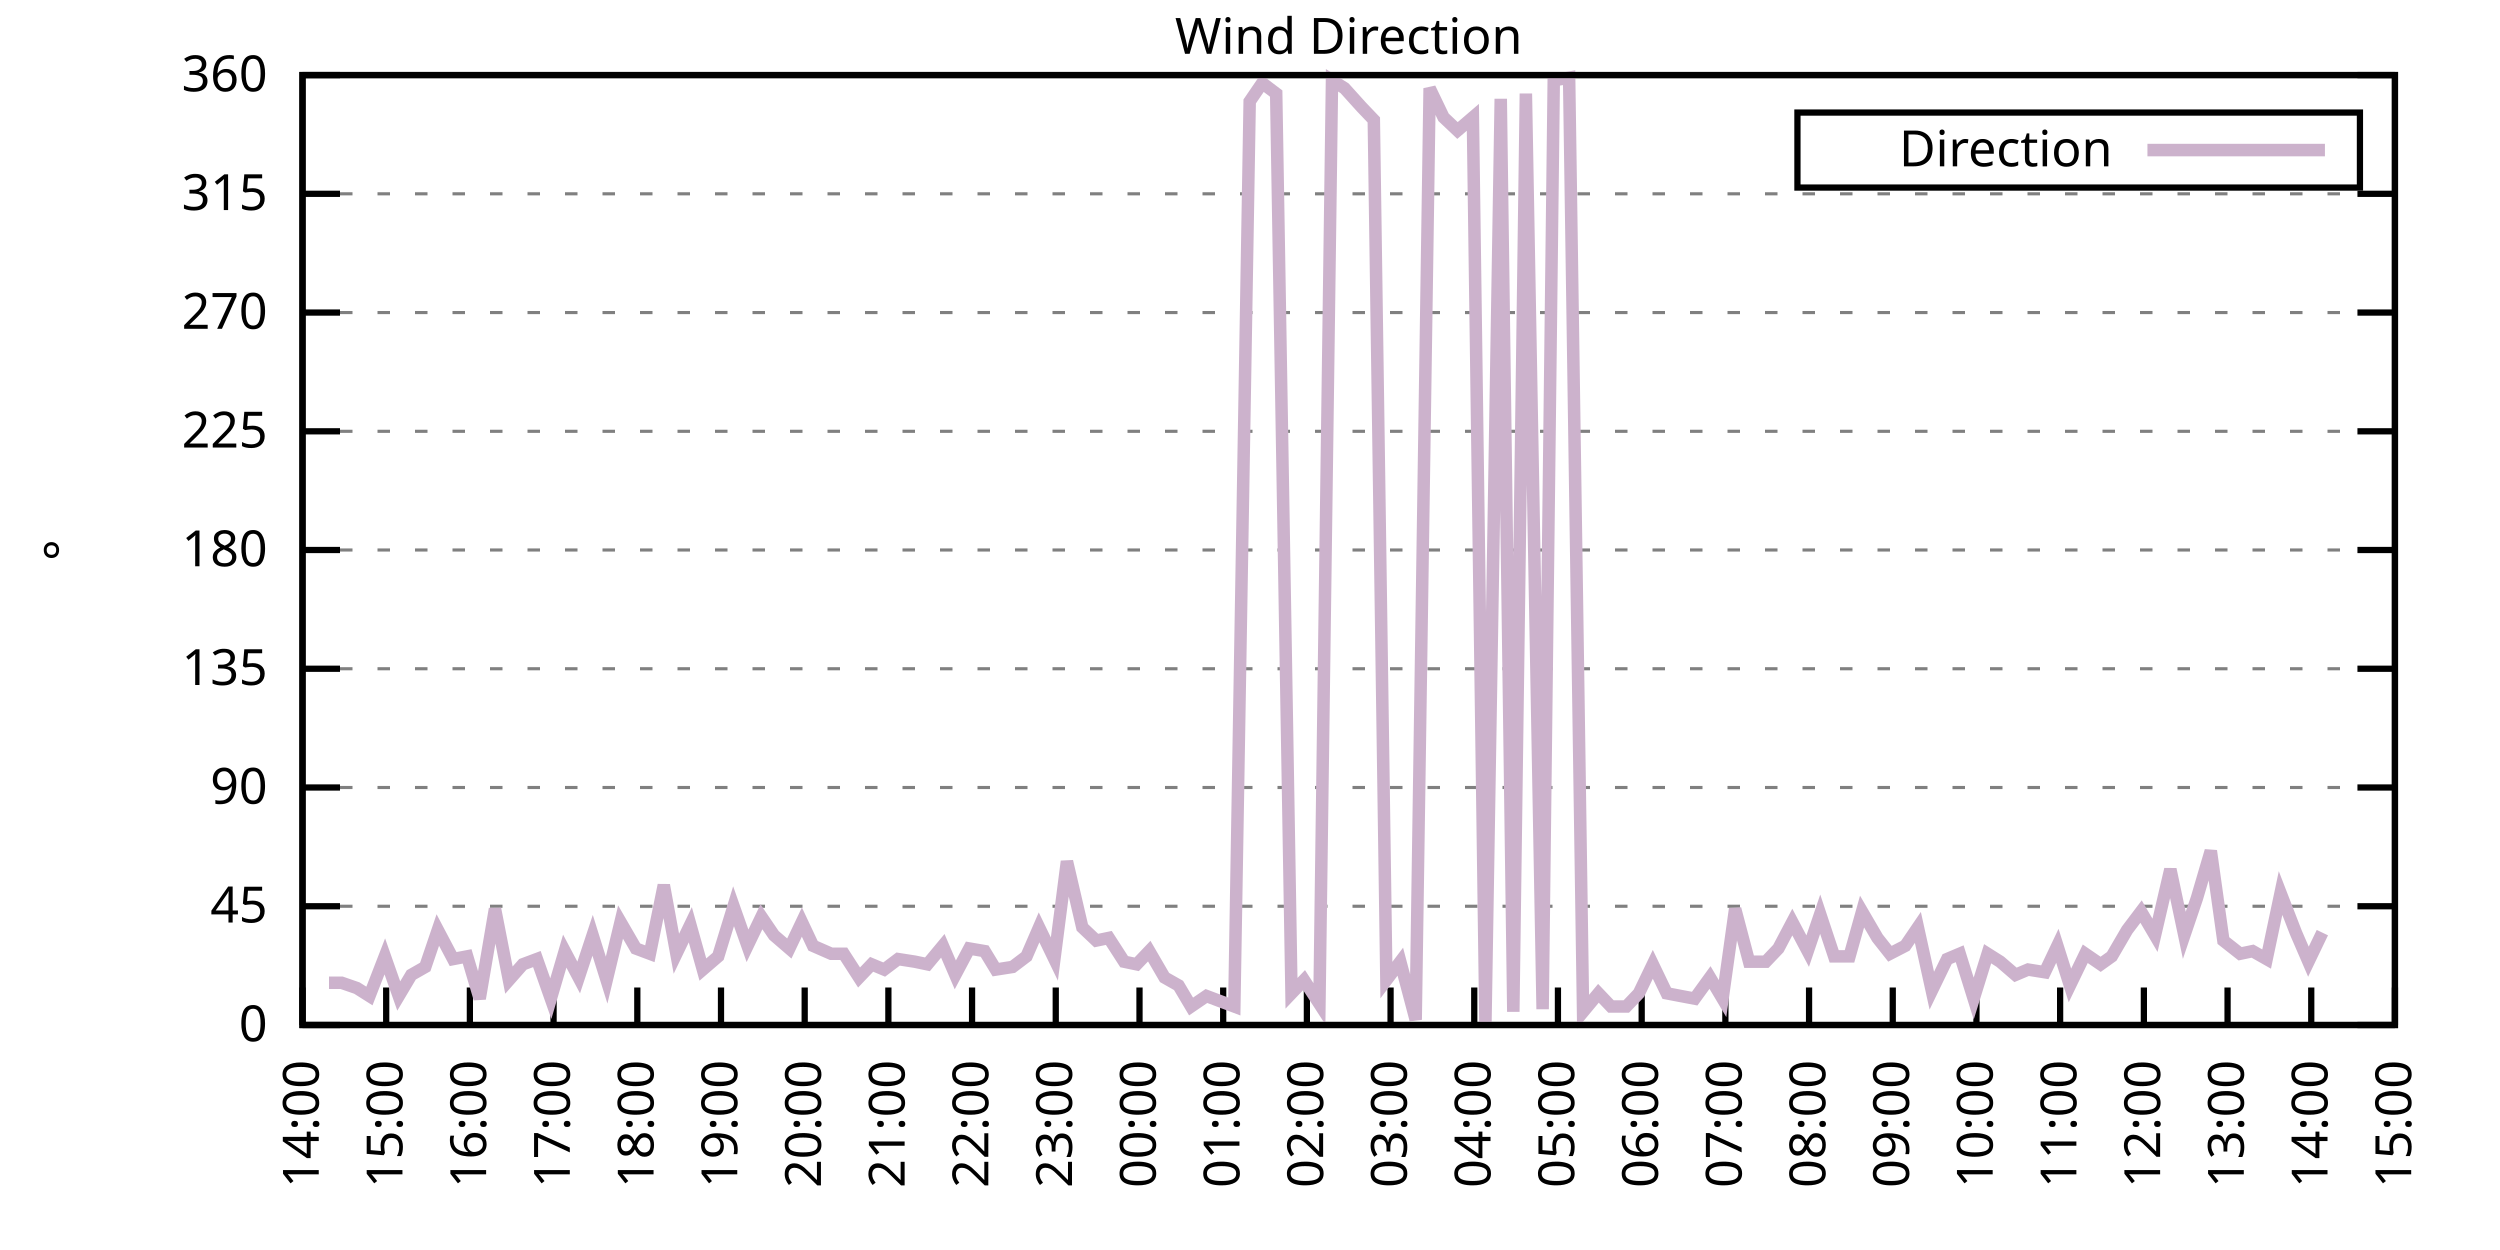
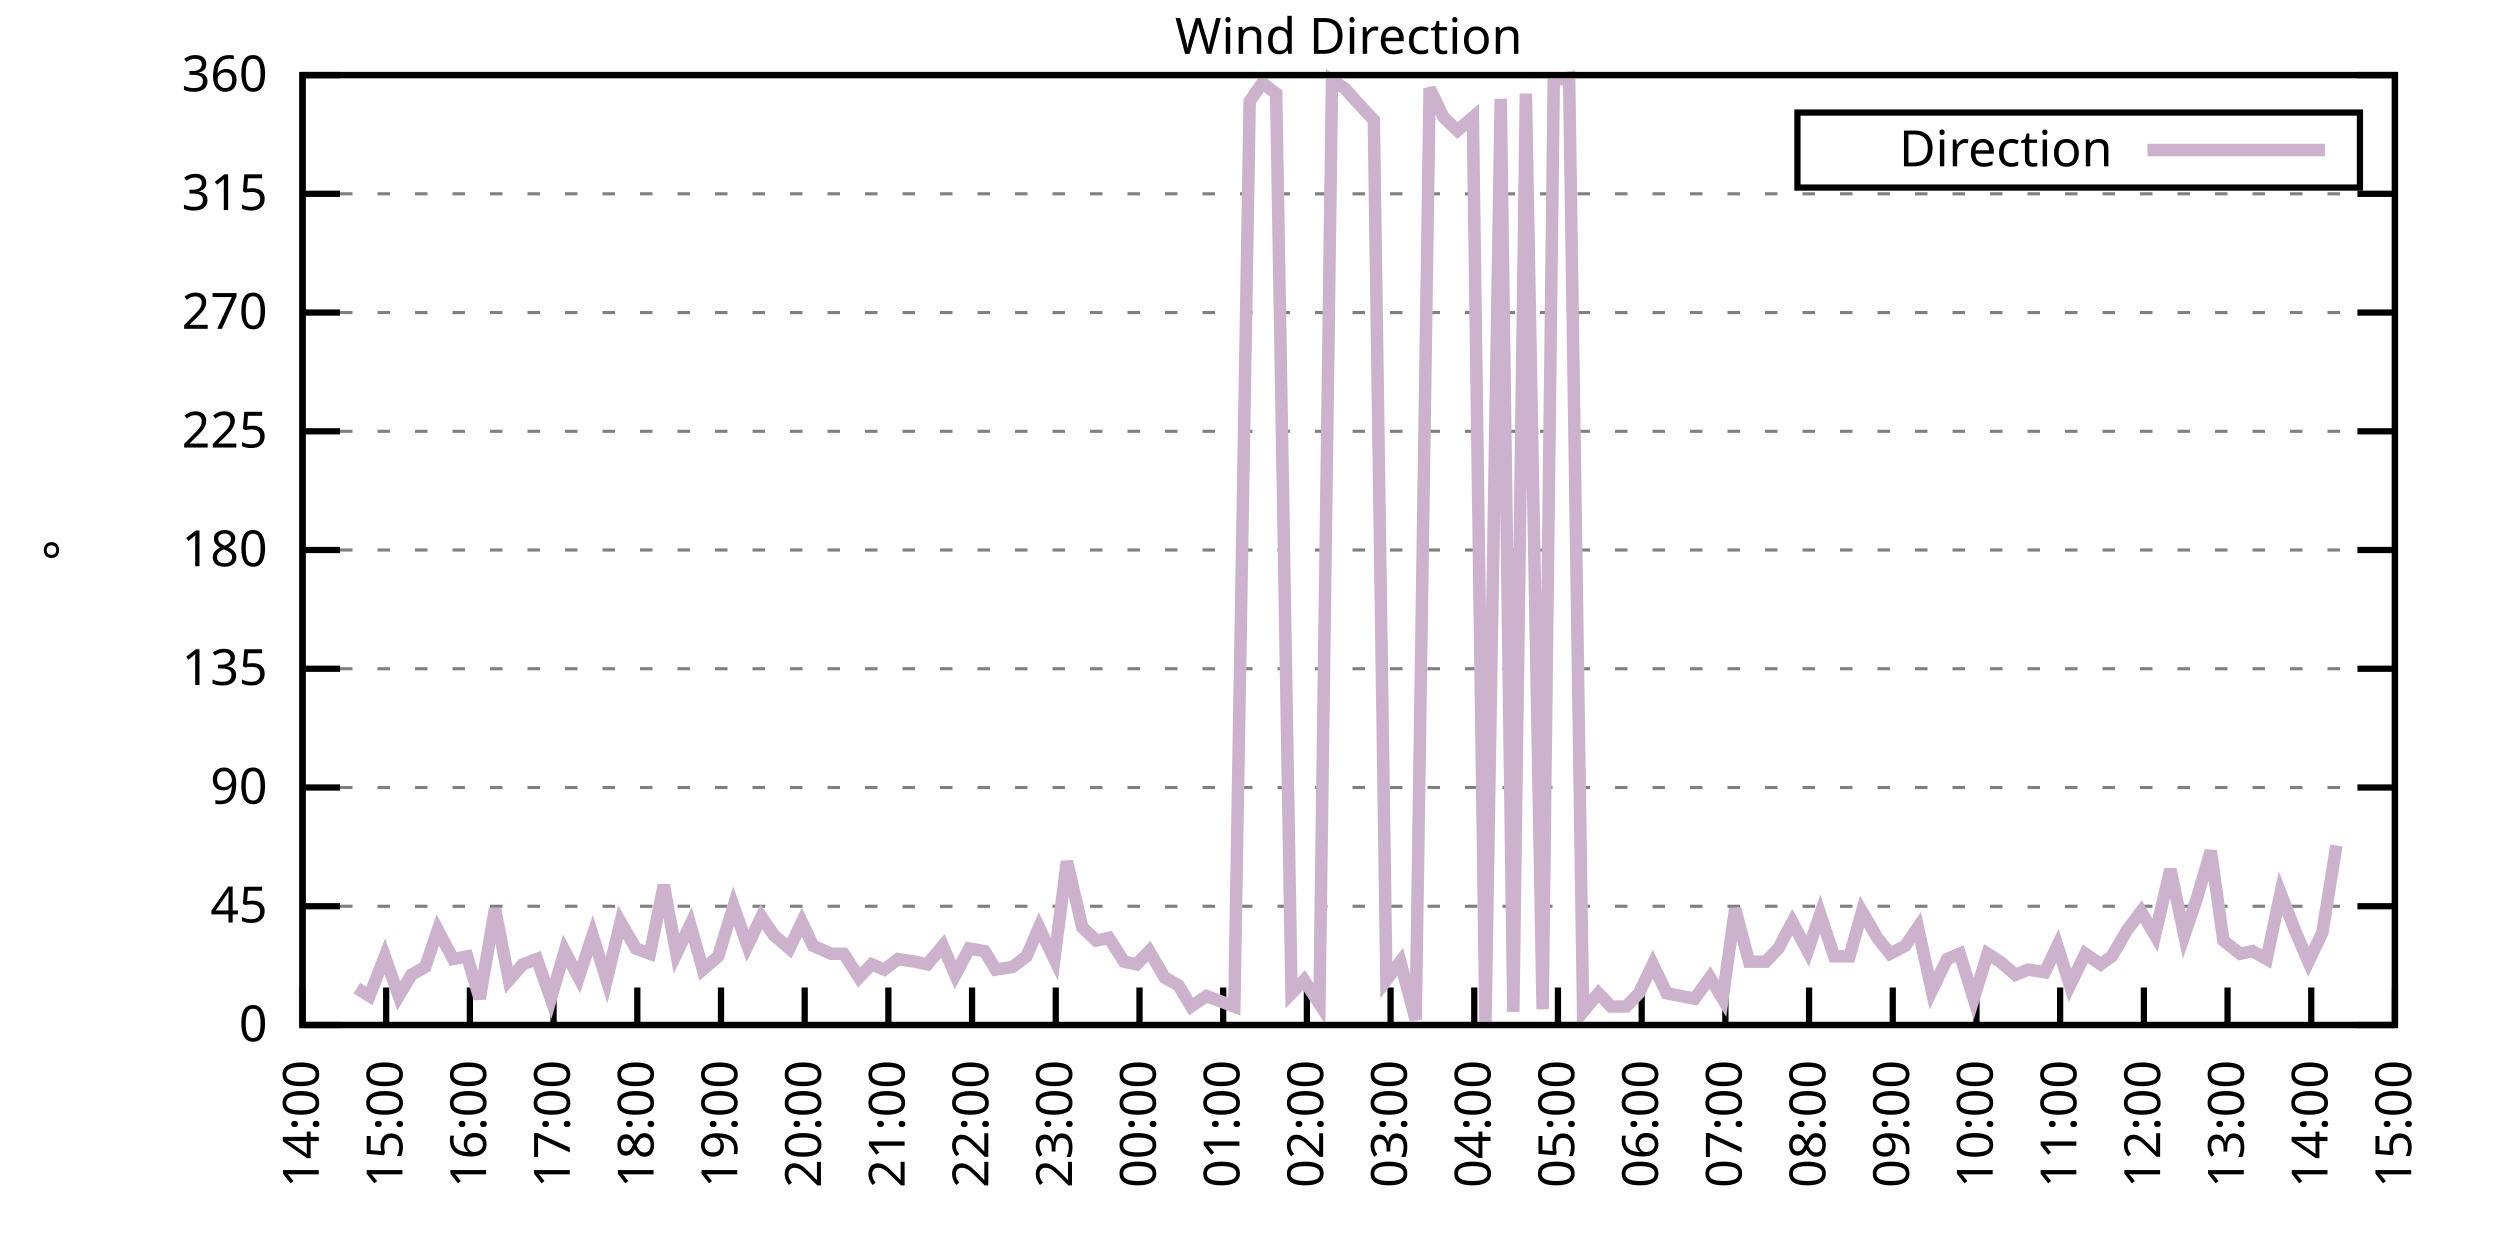
<svg xmlns="http://www.w3.org/2000/svg" xmlns:xlink="http://www.w3.org/1999/xlink" width="400" height="200" viewBox="0 0 400 200">
  <g id="gnuplot_canvas">
    <rect x="0" y="0" width="400" height="200" fill="none" />
    <defs>
      <circle id="gpDot" r="0.5" stroke-width="0.5" stroke="currentColor" />
      <path id="gpPt0" stroke-width="0.333" stroke="currentColor" d="M-1,0 h2 M0,-1 v2" />
      <path id="gpPt1" stroke-width="0.333" stroke="currentColor" d="M-1,-1 L1,1 M1,-1 L-1,1" />
      <path id="gpPt2" stroke-width="0.333" stroke="currentColor" d="M-1,0 L1,0 M0,-1 L0,1 M-1,-1 L1,1 M-1,1 L1,-1" />
      <rect id="gpPt3" stroke-width="0.333" stroke="currentColor" x="-1" y="-1" width="2" height="2" />
      <rect id="gpPt4" stroke-width="0.333" stroke="currentColor" fill="currentColor" x="-1" y="-1" width="2" height="2" />
      <circle id="gpPt5" stroke-width="0.333" stroke="currentColor" cx="0" cy="0" r="1" />
      <use xlink:href="#gpPt5" id="gpPt6" fill="currentColor" stroke="none" />
      <path id="gpPt7" stroke-width="0.333" stroke="currentColor" d="M0,-1.33 L-1.33,0.67 L1.33,0.67 z" />
      <use xlink:href="#gpPt7" id="gpPt8" fill="currentColor" stroke="none" />
      <use xlink:href="#gpPt7" id="gpPt9" stroke="currentColor" transform="rotate(180)" />
      <use xlink:href="#gpPt9" id="gpPt10" fill="currentColor" stroke="none" />
      <use xlink:href="#gpPt3" id="gpPt11" stroke="currentColor" transform="rotate(45)" />
      <use xlink:href="#gpPt11" id="gpPt12" fill="currentColor" stroke="none" />
      <path id="gpPt13" stroke-width="0.333" stroke="currentColor" d="M0,1.330 L1.265,0.411 L0.782,-1.067 L-0.782,-1.076 L-1.265,0.411 z" />
      <use xlink:href="#gpPt13" id="gpPt14" fill="currentColor" stroke="none" />
      <filter id="textbox" filterUnits="objectBoundingBox" x="0" y="0" height="1" width="1">
        <feFlood flood-color="white" flood-opacity="1" result="bgnd" />
        <feComposite in="SourceGraphic" in2="bgnd" operator="atop" />
      </filter>
      <filter id="greybox" filterUnits="objectBoundingBox" x="0" y="0" height="1" width="1">
        <feFlood flood-color="lightgrey" flood-opacity="1" result="grey" />
        <feComposite in="SourceGraphic" in2="grey" operator="atop" />
      </filter>
    </defs>
    <g fill="none" color="white" stroke="currentColor" stroke-width="1.00" stroke-linecap="butt" stroke-linejoin="miter">
</g>
    <g fill="none" color="black" stroke="currentColor" stroke-width="1.00" stroke-linecap="butt" stroke-linejoin="miter">
      <g stroke="none" shape-rendering="crispEdges">
        <polygon fill="rgb(255, 255, 255)" points="48.40,164.00 383.18,164.00 383.18,12.02 48.40,12.02 " />
      </g>
    </g>
    <g fill="none" color="black" stroke="currentColor" stroke-width="1.00" stroke-linecap="butt" stroke-linejoin="miter">
</g>
    <g fill="none" color="black" stroke="black" stroke-width="0.50" stroke-linecap="butt" stroke-linejoin="miter">
</g>
    <g fill="none" color="gray" stroke="currentColor" stroke-width="0.50" stroke-linecap="butt" stroke-linejoin="miter">
      <path stroke="gray" stroke-dasharray="2,4" class="gridline" d="M48.40,164.00 L383.19,164.00  " />
    </g>
    <g fill="none" color="gray" stroke="gray" stroke-width="1.00" stroke-linecap="butt" stroke-linejoin="miter">
</g>
    <g fill="none" color="black" stroke="currentColor" stroke-width="1.00" stroke-linecap="butt" stroke-linejoin="miter">
      <path stroke="black" d="M48.40,164.00 L54.40,164.00 M383.19,164.00 L377.19,164.00  " />
      <g transform="translate(42.80,166.60)" stroke="none" fill="black" font-family="Sans" font-size="8.00" text-anchor="end">
        <text>
          <tspan font-family="Sans"> 0</tspan>
        </text>
      </g>
    </g>
    <g fill="none" color="black" stroke="currentColor" stroke-width="1.00" stroke-linecap="butt" stroke-linejoin="miter">
</g>
    <g fill="none" color="black" stroke="black" stroke-width="0.50" stroke-linecap="butt" stroke-linejoin="miter">
</g>
    <g fill="none" color="gray" stroke="currentColor" stroke-width="0.50" stroke-linecap="butt" stroke-linejoin="miter">
      <path stroke="gray" stroke-dasharray="2,4" class="gridline" d="M48.40,145.00 L383.19,145.00  " />
    </g>
    <g fill="none" color="gray" stroke="gray" stroke-width="1.00" stroke-linecap="butt" stroke-linejoin="miter">
</g>
    <g fill="none" color="black" stroke="currentColor" stroke-width="1.00" stroke-linecap="butt" stroke-linejoin="miter">
      <path stroke="black" d="M48.40,145.00 L54.40,145.00 M383.19,145.00 L377.19,145.00  " />
      <g transform="translate(42.80,147.60)" stroke="none" fill="black" font-family="Sans" font-size="8.00" text-anchor="end">
        <text>
          <tspan font-family="Sans"> 45</tspan>
        </text>
      </g>
    </g>
    <g fill="none" color="black" stroke="currentColor" stroke-width="1.00" stroke-linecap="butt" stroke-linejoin="miter">
</g>
    <g fill="none" color="black" stroke="black" stroke-width="0.50" stroke-linecap="butt" stroke-linejoin="miter">
</g>
    <g fill="none" color="gray" stroke="currentColor" stroke-width="0.50" stroke-linecap="butt" stroke-linejoin="miter">
      <path stroke="gray" stroke-dasharray="2,4" class="gridline" d="M48.40,126.00 L383.19,126.00  " />
    </g>
    <g fill="none" color="gray" stroke="gray" stroke-width="1.00" stroke-linecap="butt" stroke-linejoin="miter">
</g>
    <g fill="none" color="black" stroke="currentColor" stroke-width="1.00" stroke-linecap="butt" stroke-linejoin="miter">
      <path stroke="black" d="M48.40,126.00 L54.40,126.00 M383.19,126.00 L377.19,126.00  " />
      <g transform="translate(42.80,128.60)" stroke="none" fill="black" font-family="Sans" font-size="8.00" text-anchor="end">
        <text>
          <tspan font-family="Sans"> 90</tspan>
        </text>
      </g>
    </g>
    <g fill="none" color="black" stroke="currentColor" stroke-width="1.00" stroke-linecap="butt" stroke-linejoin="miter">
</g>
    <g fill="none" color="black" stroke="black" stroke-width="0.50" stroke-linecap="butt" stroke-linejoin="miter">
</g>
    <g fill="none" color="gray" stroke="currentColor" stroke-width="0.50" stroke-linecap="butt" stroke-linejoin="miter">
      <path stroke="gray" stroke-dasharray="2,4" class="gridline" d="M48.40,107.00 L383.19,107.00  " />
    </g>
    <g fill="none" color="gray" stroke="gray" stroke-width="1.00" stroke-linecap="butt" stroke-linejoin="miter">
</g>
    <g fill="none" color="black" stroke="currentColor" stroke-width="1.00" stroke-linecap="butt" stroke-linejoin="miter">
      <path stroke="black" d="M48.40,107.00 L54.40,107.00 M383.19,107.00 L377.19,107.00  " />
      <g transform="translate(42.80,109.60)" stroke="none" fill="black" font-family="Sans" font-size="8.00" text-anchor="end">
        <text>
          <tspan font-family="Sans"> 135</tspan>
        </text>
      </g>
    </g>
    <g fill="none" color="black" stroke="currentColor" stroke-width="1.00" stroke-linecap="butt" stroke-linejoin="miter">
</g>
    <g fill="none" color="black" stroke="black" stroke-width="0.50" stroke-linecap="butt" stroke-linejoin="miter">
</g>
    <g fill="none" color="gray" stroke="currentColor" stroke-width="0.50" stroke-linecap="butt" stroke-linejoin="miter">
      <path stroke="gray" stroke-dasharray="2,4" class="gridline" d="M48.40,88.00 L383.19,88.00  " />
    </g>
    <g fill="none" color="gray" stroke="gray" stroke-width="1.00" stroke-linecap="butt" stroke-linejoin="miter">
</g>
    <g fill="none" color="black" stroke="currentColor" stroke-width="1.00" stroke-linecap="butt" stroke-linejoin="miter">
      <path stroke="black" d="M48.40,88.00 L54.40,88.00 M383.19,88.00 L377.19,88.00  " />
      <g transform="translate(42.80,90.60)" stroke="none" fill="black" font-family="Sans" font-size="8.00" text-anchor="end">
        <text>
          <tspan font-family="Sans"> 180</tspan>
        </text>
      </g>
    </g>
    <g fill="none" color="black" stroke="currentColor" stroke-width="1.00" stroke-linecap="butt" stroke-linejoin="miter">
</g>
    <g fill="none" color="black" stroke="black" stroke-width="0.50" stroke-linecap="butt" stroke-linejoin="miter">
</g>
    <g fill="none" color="gray" stroke="currentColor" stroke-width="0.50" stroke-linecap="butt" stroke-linejoin="miter">
      <path stroke="gray" stroke-dasharray="2,4" class="gridline" d="M48.40,69.01 L383.19,69.01  " />
    </g>
    <g fill="none" color="gray" stroke="gray" stroke-width="1.00" stroke-linecap="butt" stroke-linejoin="miter">
</g>
    <g fill="none" color="black" stroke="currentColor" stroke-width="1.00" stroke-linecap="butt" stroke-linejoin="miter">
      <path stroke="black" d="M48.40,69.01 L54.40,69.01 M383.19,69.01 L377.19,69.01  " />
      <g transform="translate(42.80,71.61)" stroke="none" fill="black" font-family="Sans" font-size="8.00" text-anchor="end">
        <text>
          <tspan font-family="Sans"> 225</tspan>
        </text>
      </g>
    </g>
    <g fill="none" color="black" stroke="currentColor" stroke-width="1.00" stroke-linecap="butt" stroke-linejoin="miter">
</g>
    <g fill="none" color="black" stroke="black" stroke-width="0.50" stroke-linecap="butt" stroke-linejoin="miter">
</g>
    <g fill="none" color="gray" stroke="currentColor" stroke-width="0.50" stroke-linecap="butt" stroke-linejoin="miter">
      <path stroke="gray" stroke-dasharray="2,4" class="gridline" d="M48.40,50.01 L383.19,50.01  " />
    </g>
    <g fill="none" color="gray" stroke="gray" stroke-width="1.00" stroke-linecap="butt" stroke-linejoin="miter">
</g>
    <g fill="none" color="black" stroke="currentColor" stroke-width="1.00" stroke-linecap="butt" stroke-linejoin="miter">
      <path stroke="black" d="M48.40,50.01 L54.40,50.01 M383.19,50.01 L377.19,50.01  " />
      <g transform="translate(42.80,52.61)" stroke="none" fill="black" font-family="Sans" font-size="8.00" text-anchor="end">
        <text>
          <tspan font-family="Sans"> 270</tspan>
        </text>
      </g>
    </g>
    <g fill="none" color="black" stroke="currentColor" stroke-width="1.00" stroke-linecap="butt" stroke-linejoin="miter">
</g>
    <g fill="none" color="black" stroke="black" stroke-width="0.50" stroke-linecap="butt" stroke-linejoin="miter">
</g>
    <g fill="none" color="gray" stroke="currentColor" stroke-width="0.50" stroke-linecap="butt" stroke-linejoin="miter">
      <path stroke="gray" stroke-dasharray="2,4" class="gridline" d="M48.40,31.01 L383.19,31.01  " />
    </g>
    <g fill="none" color="gray" stroke="gray" stroke-width="1.00" stroke-linecap="butt" stroke-linejoin="miter">
</g>
    <g fill="none" color="black" stroke="currentColor" stroke-width="1.00" stroke-linecap="butt" stroke-linejoin="miter">
      <path stroke="black" d="M48.40,31.01 L54.40,31.01 M383.19,31.01 L377.19,31.01  " />
      <g transform="translate(42.80,33.61)" stroke="none" fill="black" font-family="Sans" font-size="8.00" text-anchor="end">
        <text>
          <tspan font-family="Sans"> 315</tspan>
        </text>
      </g>
    </g>
    <g fill="none" color="black" stroke="currentColor" stroke-width="1.00" stroke-linecap="butt" stroke-linejoin="miter">
</g>
    <g fill="none" color="black" stroke="black" stroke-width="0.50" stroke-linecap="butt" stroke-linejoin="miter">
</g>
    <g fill="none" color="gray" stroke="currentColor" stroke-width="0.50" stroke-linecap="butt" stroke-linejoin="miter">
      <path stroke="gray" stroke-dasharray="2,4" class="gridline" d="M48.40,12.01 L383.19,12.01  " />
    </g>
    <g fill="none" color="gray" stroke="gray" stroke-width="1.00" stroke-linecap="butt" stroke-linejoin="miter">
</g>
    <g fill="none" color="black" stroke="currentColor" stroke-width="1.00" stroke-linecap="butt" stroke-linejoin="miter">
      <path stroke="black" d="M48.40,12.01 L54.40,12.01 M383.19,12.01 L377.19,12.01  " />
      <g transform="translate(42.80,14.61)" stroke="none" fill="black" font-family="Sans" font-size="8.00" text-anchor="end">
        <text>
          <tspan font-family="Sans"> 360</tspan>
        </text>
      </g>
    </g>
    <g fill="none" color="black" stroke="currentColor" stroke-width="1.00" stroke-linecap="butt" stroke-linejoin="miter">
      <path stroke="black" d="M48.40,164.00 L48.40,158.00  " />
      <g transform="translate(51.00,169.60) rotate(270.00)" stroke="none" fill="black" font-family="Sans" font-size="8.00" text-anchor="end">
        <text>
          <tspan font-family="Sans">14:00</tspan>
        </text>
      </g>
    </g>
    <g fill="none" color="black" stroke="currentColor" stroke-width="1.00" stroke-linecap="butt" stroke-linejoin="miter">
      <path stroke="black" d="M61.79,164.00 L61.79,158.00  " />
      <g transform="translate(64.39,169.60) rotate(270.00)" stroke="none" fill="black" font-family="Sans" font-size="8.00" text-anchor="end">
        <text>
          <tspan font-family="Sans">15:00</tspan>
        </text>
      </g>
    </g>
    <g fill="none" color="black" stroke="currentColor" stroke-width="1.00" stroke-linecap="butt" stroke-linejoin="miter">
      <path stroke="black" d="M75.18,164.00 L75.18,158.00  " />
      <g transform="translate(77.78,169.60) rotate(270.00)" stroke="none" fill="black" font-family="Sans" font-size="8.00" text-anchor="end">
        <text>
          <tspan font-family="Sans">16:00</tspan>
        </text>
      </g>
    </g>
    <g fill="none" color="black" stroke="currentColor" stroke-width="1.00" stroke-linecap="butt" stroke-linejoin="miter">
      <path stroke="black" d="M88.57,164.00 L88.57,158.00  " />
      <g transform="translate(91.17,169.60) rotate(270.00)" stroke="none" fill="black" font-family="Sans" font-size="8.00" text-anchor="end">
        <text>
          <tspan font-family="Sans">17:00</tspan>
        </text>
      </g>
    </g>
    <g fill="none" color="black" stroke="currentColor" stroke-width="1.00" stroke-linecap="butt" stroke-linejoin="miter">
      <path stroke="black" d="M101.97,164.00 L101.97,158.00  " />
      <g transform="translate(104.57,169.60) rotate(270.00)" stroke="none" fill="black" font-family="Sans" font-size="8.00" text-anchor="end">
        <text>
          <tspan font-family="Sans">18:00</tspan>
        </text>
      </g>
    </g>
    <g fill="none" color="black" stroke="currentColor" stroke-width="1.00" stroke-linecap="butt" stroke-linejoin="miter">
      <path stroke="black" d="M115.36,164.00 L115.36,158.00  " />
      <g transform="translate(117.96,169.60) rotate(270.00)" stroke="none" fill="black" font-family="Sans" font-size="8.00" text-anchor="end">
        <text>
          <tspan font-family="Sans">19:00</tspan>
        </text>
      </g>
    </g>
    <g fill="none" color="black" stroke="currentColor" stroke-width="1.00" stroke-linecap="butt" stroke-linejoin="miter">
      <path stroke="black" d="M128.75,164.00 L128.75,158.00  " />
      <g transform="translate(131.35,169.60) rotate(270.00)" stroke="none" fill="black" font-family="Sans" font-size="8.00" text-anchor="end">
        <text>
          <tspan font-family="Sans">20:00</tspan>
        </text>
      </g>
    </g>
    <g fill="none" color="black" stroke="currentColor" stroke-width="1.00" stroke-linecap="butt" stroke-linejoin="miter">
      <path stroke="black" d="M142.14,164.00 L142.14,158.00  " />
      <g transform="translate(144.74,169.60) rotate(270.00)" stroke="none" fill="black" font-family="Sans" font-size="8.00" text-anchor="end">
        <text>
          <tspan font-family="Sans">21:00</tspan>
        </text>
      </g>
    </g>
    <g fill="none" color="black" stroke="currentColor" stroke-width="1.00" stroke-linecap="butt" stroke-linejoin="miter">
      <path stroke="black" d="M155.53,164.00 L155.53,158.00  " />
      <g transform="translate(158.13,169.60) rotate(270.00)" stroke="none" fill="black" font-family="Sans" font-size="8.00" text-anchor="end">
        <text>
          <tspan font-family="Sans">22:00</tspan>
        </text>
      </g>
    </g>
    <g fill="none" color="black" stroke="currentColor" stroke-width="1.00" stroke-linecap="butt" stroke-linejoin="miter">
      <path stroke="black" d="M168.92,164.00 L168.92,158.00  " />
      <g transform="translate(171.52,169.60) rotate(270.00)" stroke="none" fill="black" font-family="Sans" font-size="8.00" text-anchor="end">
        <text>
          <tspan font-family="Sans">23:00</tspan>
        </text>
      </g>
    </g>
    <g fill="none" color="black" stroke="currentColor" stroke-width="1.00" stroke-linecap="butt" stroke-linejoin="miter">
      <path stroke="black" d="M182.32,164.00 L182.32,158.00  " />
      <g transform="translate(184.92,169.60) rotate(270.00)" stroke="none" fill="black" font-family="Sans" font-size="8.00" text-anchor="end">
        <text>
          <tspan font-family="Sans">00:00</tspan>
        </text>
      </g>
    </g>
    <g fill="none" color="black" stroke="currentColor" stroke-width="1.00" stroke-linecap="butt" stroke-linejoin="miter">
      <path stroke="black" d="M195.71,164.00 L195.71,158.00  " />
      <g transform="translate(198.31,169.60) rotate(270.00)" stroke="none" fill="black" font-family="Sans" font-size="8.00" text-anchor="end">
        <text>
          <tspan font-family="Sans">01:00</tspan>
        </text>
      </g>
    </g>
    <g fill="none" color="black" stroke="currentColor" stroke-width="1.00" stroke-linecap="butt" stroke-linejoin="miter">
      <path stroke="black" d="M209.10,164.00 L209.10,158.00  " />
      <g transform="translate(211.70,169.60) rotate(270.00)" stroke="none" fill="black" font-family="Sans" font-size="8.00" text-anchor="end">
        <text>
          <tspan font-family="Sans">02:00</tspan>
        </text>
      </g>
    </g>
    <g fill="none" color="black" stroke="currentColor" stroke-width="1.00" stroke-linecap="butt" stroke-linejoin="miter">
      <path stroke="black" d="M222.49,164.00 L222.49,158.00  " />
      <g transform="translate(225.09,169.60) rotate(270.00)" stroke="none" fill="black" font-family="Sans" font-size="8.00" text-anchor="end">
        <text>
          <tspan font-family="Sans">03:00</tspan>
        </text>
      </g>
    </g>
    <g fill="none" color="black" stroke="currentColor" stroke-width="1.00" stroke-linecap="butt" stroke-linejoin="miter">
      <path stroke="black" d="M235.88,164.00 L235.88,158.00  " />
      <g transform="translate(238.48,169.60) rotate(270.00)" stroke="none" fill="black" font-family="Sans" font-size="8.00" text-anchor="end">
        <text>
          <tspan font-family="Sans">04:00</tspan>
        </text>
      </g>
    </g>
    <g fill="none" color="black" stroke="currentColor" stroke-width="1.00" stroke-linecap="butt" stroke-linejoin="miter">
      <path stroke="black" d="M249.27,164.00 L249.27,158.00  " />
      <g transform="translate(251.87,169.60) rotate(270.00)" stroke="none" fill="black" font-family="Sans" font-size="8.00" text-anchor="end">
        <text>
          <tspan font-family="Sans">05:00</tspan>
        </text>
      </g>
    </g>
    <g fill="none" color="black" stroke="currentColor" stroke-width="1.00" stroke-linecap="butt" stroke-linejoin="miter">
      <path stroke="black" d="M262.67,164.00 L262.67,158.00  " />
      <g transform="translate(265.27,169.60) rotate(270.00)" stroke="none" fill="black" font-family="Sans" font-size="8.00" text-anchor="end">
        <text>
          <tspan font-family="Sans">06:00</tspan>
        </text>
      </g>
    </g>
    <g fill="none" color="black" stroke="currentColor" stroke-width="1.00" stroke-linecap="butt" stroke-linejoin="miter">
      <path stroke="black" d="M276.06,164.00 L276.06,158.00  " />
      <g transform="translate(278.66,169.60) rotate(270.00)" stroke="none" fill="black" font-family="Sans" font-size="8.00" text-anchor="end">
        <text>
          <tspan font-family="Sans">07:00</tspan>
        </text>
      </g>
    </g>
    <g fill="none" color="black" stroke="currentColor" stroke-width="1.00" stroke-linecap="butt" stroke-linejoin="miter">
      <path stroke="black" d="M289.45,164.00 L289.45,158.00  " />
      <g transform="translate(292.05,169.60) rotate(270.00)" stroke="none" fill="black" font-family="Sans" font-size="8.00" text-anchor="end">
        <text>
          <tspan font-family="Sans">08:00</tspan>
        </text>
      </g>
    </g>
    <g fill="none" color="black" stroke="currentColor" stroke-width="1.00" stroke-linecap="butt" stroke-linejoin="miter">
      <path stroke="black" d="M302.84,164.00 L302.84,158.00  " />
      <g transform="translate(305.44,169.60) rotate(270.00)" stroke="none" fill="black" font-family="Sans" font-size="8.00" text-anchor="end">
        <text>
          <tspan font-family="Sans">09:00</tspan>
        </text>
      </g>
    </g>
    <g fill="none" color="black" stroke="currentColor" stroke-width="1.00" stroke-linecap="butt" stroke-linejoin="miter">
      <path stroke="black" d="M316.23,164.00 L316.23,158.00  " />
      <g transform="translate(318.83,169.60) rotate(270.00)" stroke="none" fill="black" font-family="Sans" font-size="8.00" text-anchor="end">
        <text>
          <tspan font-family="Sans">10:00</tspan>
        </text>
      </g>
    </g>
    <g fill="none" color="black" stroke="currentColor" stroke-width="1.00" stroke-linecap="butt" stroke-linejoin="miter">
      <path stroke="black" d="M329.62,164.00 L329.62,158.00  " />
      <g transform="translate(332.22,169.60) rotate(270.00)" stroke="none" fill="black" font-family="Sans" font-size="8.00" text-anchor="end">
        <text>
          <tspan font-family="Sans">11:00</tspan>
        </text>
      </g>
    </g>
    <g fill="none" color="black" stroke="currentColor" stroke-width="1.00" stroke-linecap="butt" stroke-linejoin="miter">
      <path stroke="black" d="M343.02,164.00 L343.02,158.00  " />
      <g transform="translate(345.62,169.60) rotate(270.00)" stroke="none" fill="black" font-family="Sans" font-size="8.00" text-anchor="end">
        <text>
          <tspan font-family="Sans">12:00</tspan>
        </text>
      </g>
    </g>
    <g fill="none" color="black" stroke="currentColor" stroke-width="1.00" stroke-linecap="butt" stroke-linejoin="miter">
      <path stroke="black" d="M356.41,164.00 L356.41,158.00  " />
      <g transform="translate(359.01,169.60) rotate(270.00)" stroke="none" fill="black" font-family="Sans" font-size="8.00" text-anchor="end">
        <text>
          <tspan font-family="Sans">13:00</tspan>
        </text>
      </g>
    </g>
    <g fill="none" color="black" stroke="currentColor" stroke-width="1.00" stroke-linecap="butt" stroke-linejoin="miter">
      <path stroke="black" d="M369.80,164.00 L369.80,158.00  " />
      <g transform="translate(372.40,169.60) rotate(270.00)" stroke="none" fill="black" font-family="Sans" font-size="8.00" text-anchor="end">
        <text>
          <tspan font-family="Sans">14:00</tspan>
        </text>
      </g>
    </g>
    <g fill="none" color="black" stroke="currentColor" stroke-width="1.00" stroke-linecap="butt" stroke-linejoin="miter">
      <path stroke="black" d="M383.19,164.00 L383.19,158.00  " />
      <g transform="translate(385.79,169.60) rotate(270.00)" stroke="none" fill="black" font-family="Sans" font-size="8.00" text-anchor="end">
        <text>
          <tspan font-family="Sans">15:00</tspan>
        </text>
      </g>
    </g>
    <g fill="none" color="black" stroke="currentColor" stroke-width="1.00" stroke-linecap="butt" stroke-linejoin="miter">
</g>
    <g fill="none" color="black" stroke="currentColor" stroke-width="1.00" stroke-linecap="butt" stroke-linejoin="miter">
      <path stroke="black" d="M48.40,12.01 L48.40,164.00 L383.19,164.00 L383.19,12.01 L48.40,12.01 Z  " />
    </g>
    <g fill="none" color="black" stroke="currentColor" stroke-width="1.00" stroke-linecap="butt" stroke-linejoin="miter">
</g>
    <g fill="none" color="black" stroke="currentColor" stroke-width="1.00" stroke-linecap="butt" stroke-linejoin="miter">
      <path stroke="black" d="M287.59,30.01 L287.59,18.01 L377.59,18.01 L377.59,30.01 L287.59,30.01 Z  " />
    </g>
    <g id="Wind_direction_plot_1">
      <g fill="none" color="white" stroke="black" stroke-width="2.00" stroke-linecap="butt" stroke-linejoin="miter">
</g>
      <g fill="none" color="black" stroke="currentColor" stroke-width="2.00" stroke-linecap="butt" stroke-linejoin="miter">
        <g transform="translate(337.99,26.61)" stroke="none" fill="black" font-family="Sans" font-size="8.00" text-anchor="end">
          <text>
            <tspan font-family="Sans">Direction</tspan>
          </text>
        </g>
      </g>
      <g fill="none" color="black" stroke="currentColor" stroke-width="2.00" stroke-linecap="butt" stroke-linejoin="miter">
-         <path stroke="rgb(204, 178, 204)" d="M343.59,24.01 L371.99,24.01 M52.64,157.24 L54.65,157.24 L57.10,158.09 L59.11,159.36 L61.57,153.02 L63.80,159.36   L65.81,155.98 L68.04,154.71 L70.05,148.80 L72.50,153.45 L74.74,153.02 L76.75,159.78 L79.20,145.42 L81.43,156.82   L83.66,154.29 L85.90,153.45 L88.13,159.78 L90.36,152.18 L92.59,156.40 L94.82,149.65 L97.06,156.82 L99.29,147.53   L101.74,151.76 L103.98,152.60 L106.21,141.62 L108.22,152.60 L110.45,147.96 L112.46,155.13 L114.91,153.02 L117.37,145.00   L119.60,151.33 L121.83,146.69 L123.84,149.65 L126.29,151.76 L128.30,147.53 L130.09,151.33 L132.99,152.60 L135.00,152.60   L137.45,156.40 L139.46,154.29 L141.47,155.13 L143.70,153.45 L146.38,153.87 L148.39,154.29 L150.85,151.33 L152.85,155.98   L155.09,151.76 L157.54,152.18 L159.33,155.13 L162.01,154.71 L164.24,153.02 L166.25,148.38 L168.70,153.45 L170.71,137.82   L173.17,148.38 L175.40,150.49 L177.41,150.07 L179.86,153.87 L181.87,154.29 L183.88,152.18 L186.33,156.40 L188.57,157.67   L190.57,161.04 L193.03,159.36 L195.26,160.20 L197.49,161.04 L199.95,16.23 L201.96,13.28 L204.19,14.97 L206.64,158.93   L208.65,156.82 L211.11,160.62 L213.12,12.85 L215.13,14.12 L217.80,17.08 L219.81,19.19 L221.82,156.82 L224.05,153.87   L226.51,163.16 L228.74,14.12 L230.97,18.77 L233.20,20.88 L235.66,18.77 L237.67,163.58 L240.12,15.81 L242.13,161.89   L244.14,14.97 L246.82,161.47 L248.60,12.85 L251.06,12.43 L253.29,161.89 L255.75,158.93 L257.76,161.04 L260.21,161.04   L262.22,158.93 L264.45,154.29 L266.68,158.93 L268.92,159.36 L271.15,159.78 L273.60,156.40 L275.61,159.78 L277.62,145.42   L279.85,153.87 L282.53,153.87 L284.54,151.76 L286.77,147.53 L289.23,152.18 L291.23,146.27 L293.47,153.02 L295.92,153.02   L297.93,145.85 L300.39,150.07 L302.39,152.60 L304.85,151.33 L306.86,148.38 L309.09,158.51 L311.54,153.45 L313.55,152.60   L315.79,159.78 L318.02,152.60 L320.03,153.87 L322.48,155.98 L324.49,155.13 L327.17,155.56 L329.18,151.33 L331.19,157.67   L333.64,152.60 L336.10,154.29 L337.88,153.02 L340.34,148.80 L342.57,145.85 L344.80,149.65 L347.26,139.09 L349.49,149.65   L351.50,143.73 L353.73,136.14 L355.74,150.49 L358.42,152.60 L360.42,152.18 L362.66,153.45 L364.89,142.89 L367.34,149.22   L369.35,153.87 L371.58,149.22  " />
+         <path stroke="rgb(204, 178, 204)" d="M343.59,24.01 L371.99,24.01 M57.10,158.09 L59.11,159.36 L61.57,153.02 L63.80,159.36 L65.81,155.98 L68.04,154.71   L70.05,148.80 L72.50,153.45 L74.74,153.02 L76.75,159.78 L79.20,145.42 L81.43,156.82 L83.66,154.29 L85.90,153.45   L88.13,159.78 L90.36,152.18 L92.59,156.40 L94.82,149.65 L97.06,156.82 L99.29,147.53 L101.74,151.76 L103.98,152.60   L106.21,141.62 L108.22,152.60 L110.45,147.96 L112.46,155.13 L114.91,153.02 L117.37,145.00 L119.60,151.33 L121.83,146.69   L123.84,149.65 L126.29,151.76 L128.30,147.53 L130.09,151.33 L132.99,152.60 L135.00,152.60 L137.45,156.40 L139.46,154.29   L141.47,155.13 L143.70,153.45 L146.38,153.87 L148.39,154.29 L150.85,151.33 L152.85,155.98 L155.09,151.76 L157.54,152.18   L159.33,155.13 L162.01,154.71 L164.24,153.02 L166.25,148.38 L168.70,153.45 L170.71,137.82 L173.17,148.38 L175.40,150.49   L177.41,150.07 L179.86,153.87 L181.87,154.29 L183.88,152.18 L186.33,156.40 L188.57,157.67 L190.57,161.04 L193.03,159.36   L195.26,160.20 L197.49,161.04 L199.95,16.23 L201.96,13.28 L204.19,14.97 L206.64,158.93 L208.65,156.82 L211.11,160.62   L213.12,12.85 L215.13,14.12 L217.80,17.08 L219.81,19.19 L221.82,156.82 L224.05,153.87 L226.51,163.16 L228.74,14.12   L230.97,18.77 L233.20,20.88 L235.66,18.77 L237.67,163.58 L240.12,15.81 L242.13,161.89 L244.14,14.97 L246.82,161.47   L248.60,12.85 L251.06,12.43 L253.29,161.89 L255.75,158.93 L257.76,161.04 L260.21,161.04 L262.22,158.93 L264.45,154.29   L266.68,158.93 L268.92,159.36 L271.15,159.78 L273.60,156.40 L275.61,159.78 L277.62,145.42 L279.85,153.87 L282.53,153.87   L284.54,151.76 L286.77,147.53 L289.23,152.18 L291.23,146.27 L293.47,153.02 L295.92,153.02 L297.93,145.85 L300.39,150.07   L302.39,152.60 L304.85,151.33 L306.86,148.38 L309.09,158.51 L311.54,153.45 L313.55,152.60 L315.79,159.78 L318.02,152.60   L320.03,153.87 L322.48,155.98 L324.49,155.13 L327.17,155.56 L329.18,151.33 L331.19,157.67 L333.64,152.60 L336.10,154.29   L337.88,153.02 L340.34,148.80 L342.57,145.85 L344.80,149.65 L347.26,139.09 L349.49,149.65 L351.50,143.73 L353.73,136.14   L355.74,150.49 L358.42,152.60 L360.42,152.18 L362.66,153.45 L364.89,142.89 L367.34,149.22 L369.35,153.87 L371.58,149.22   L373.82,135.29  " />
      </g>
    </g>
    <g fill="none" color="black" stroke="currentColor" stroke-width="2.00" stroke-linecap="butt" stroke-linejoin="miter">
</g>
    <g fill="none" color="black" stroke="black" stroke-width="1.00" stroke-linecap="butt" stroke-linejoin="miter">
</g>
    <g fill="none" color="black" stroke="currentColor" stroke-width="1.00" stroke-linecap="butt" stroke-linejoin="miter">
      <path stroke="black" d="M48.40,12.01 L48.40,164.00 L383.19,164.00 L383.19,12.01 L48.40,12.01 Z  " />
      <g transform="translate(12.80,88.01) rotate(270.00)" stroke="none" fill="black" font-family="Sans" font-size="8.00" text-anchor="middle">
        <text>
          <tspan font-family="Sans">°</tspan>
        </text>
      </g>
    </g>
    <g fill="none" color="black" stroke="currentColor" stroke-width="1.00" stroke-linecap="butt" stroke-linejoin="miter">
</g>
    <g fill="none" color="black" stroke="currentColor" stroke-width="1.00" stroke-linecap="butt" stroke-linejoin="miter">
      <g transform="translate(215.79,8.61)" stroke="none" fill="black" font-family="Sans" font-size="8.00" text-anchor="middle">
        <text>
          <tspan font-family="Sans">Wind Direction</tspan>
        </text>
      </g>
    </g>
    <g fill="none" color="black" stroke="currentColor" stroke-width="1.00" stroke-linecap="butt" stroke-linejoin="miter">
</g>
  </g>
</svg>
